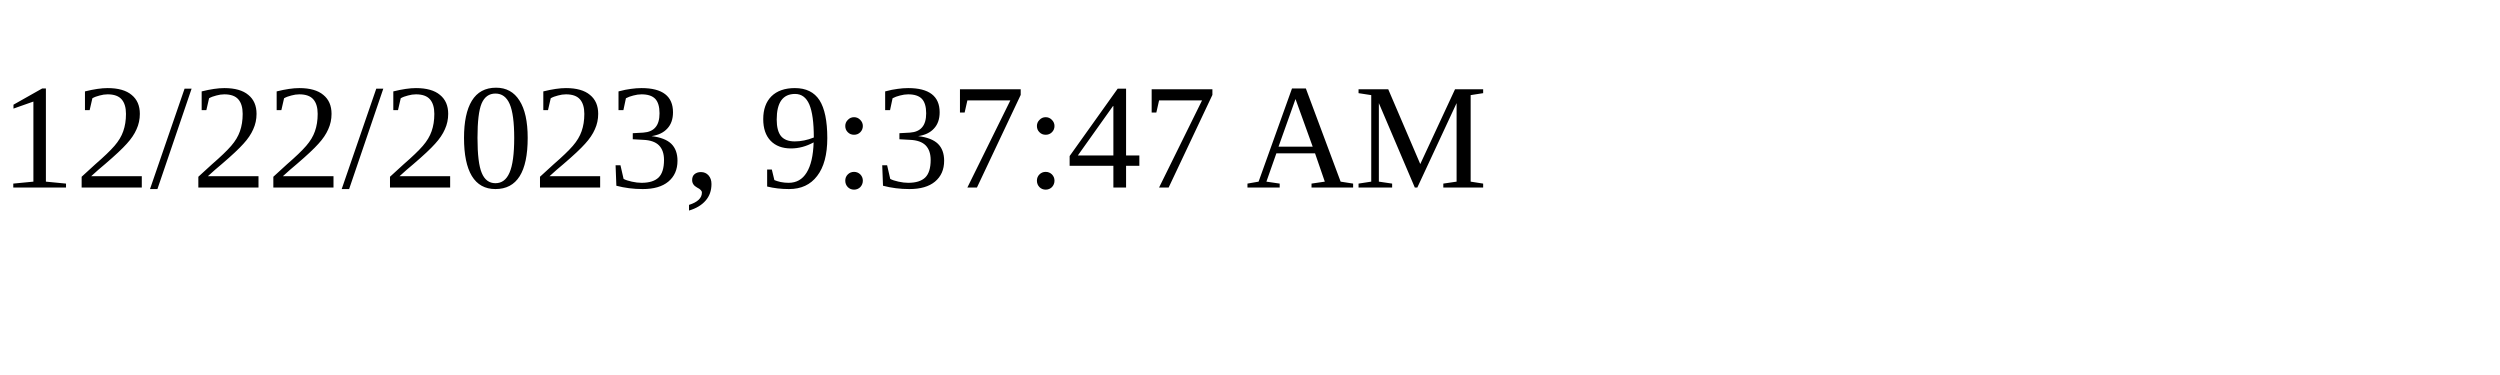
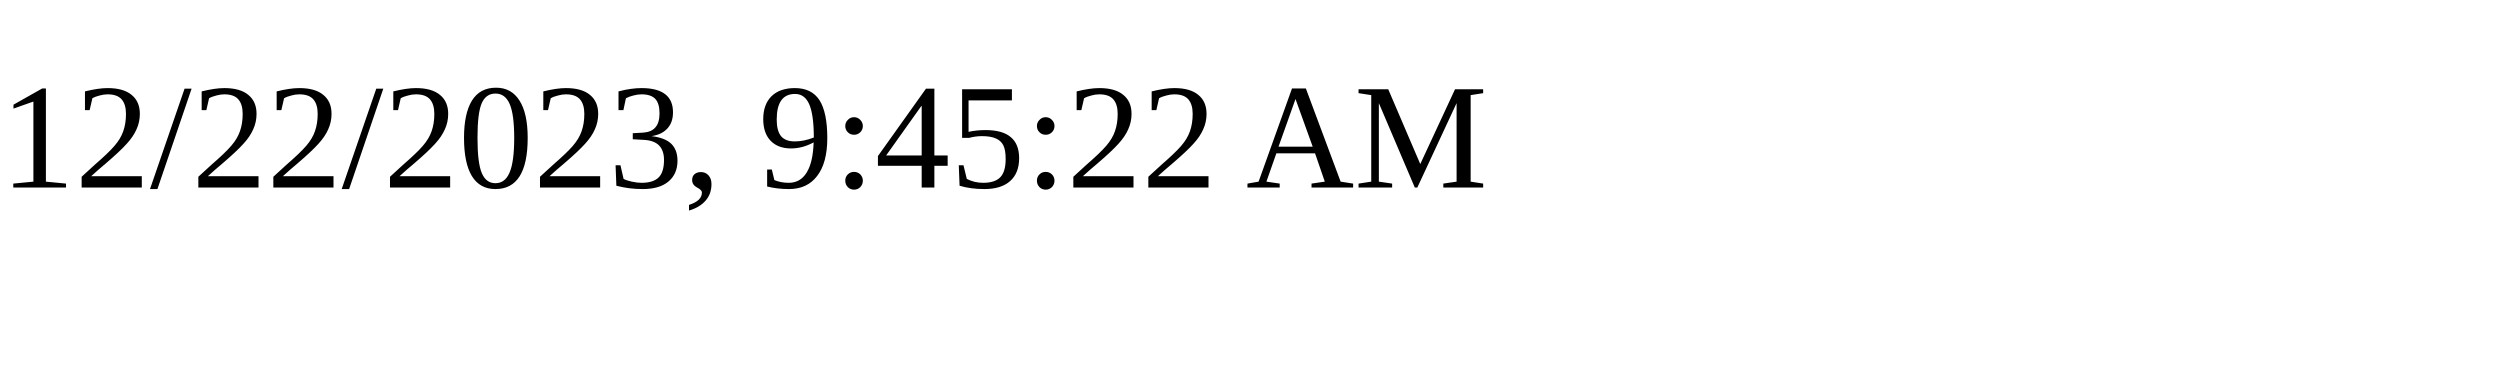
<svg xmlns="http://www.w3.org/2000/svg" height="30" width="200">
-   <text x="0" y="15">12/22/2023, 9:37:47 AM</text>
+   <text x="0" y="15">12/22/2023, 9:45:22 AM</text>
</svg>
